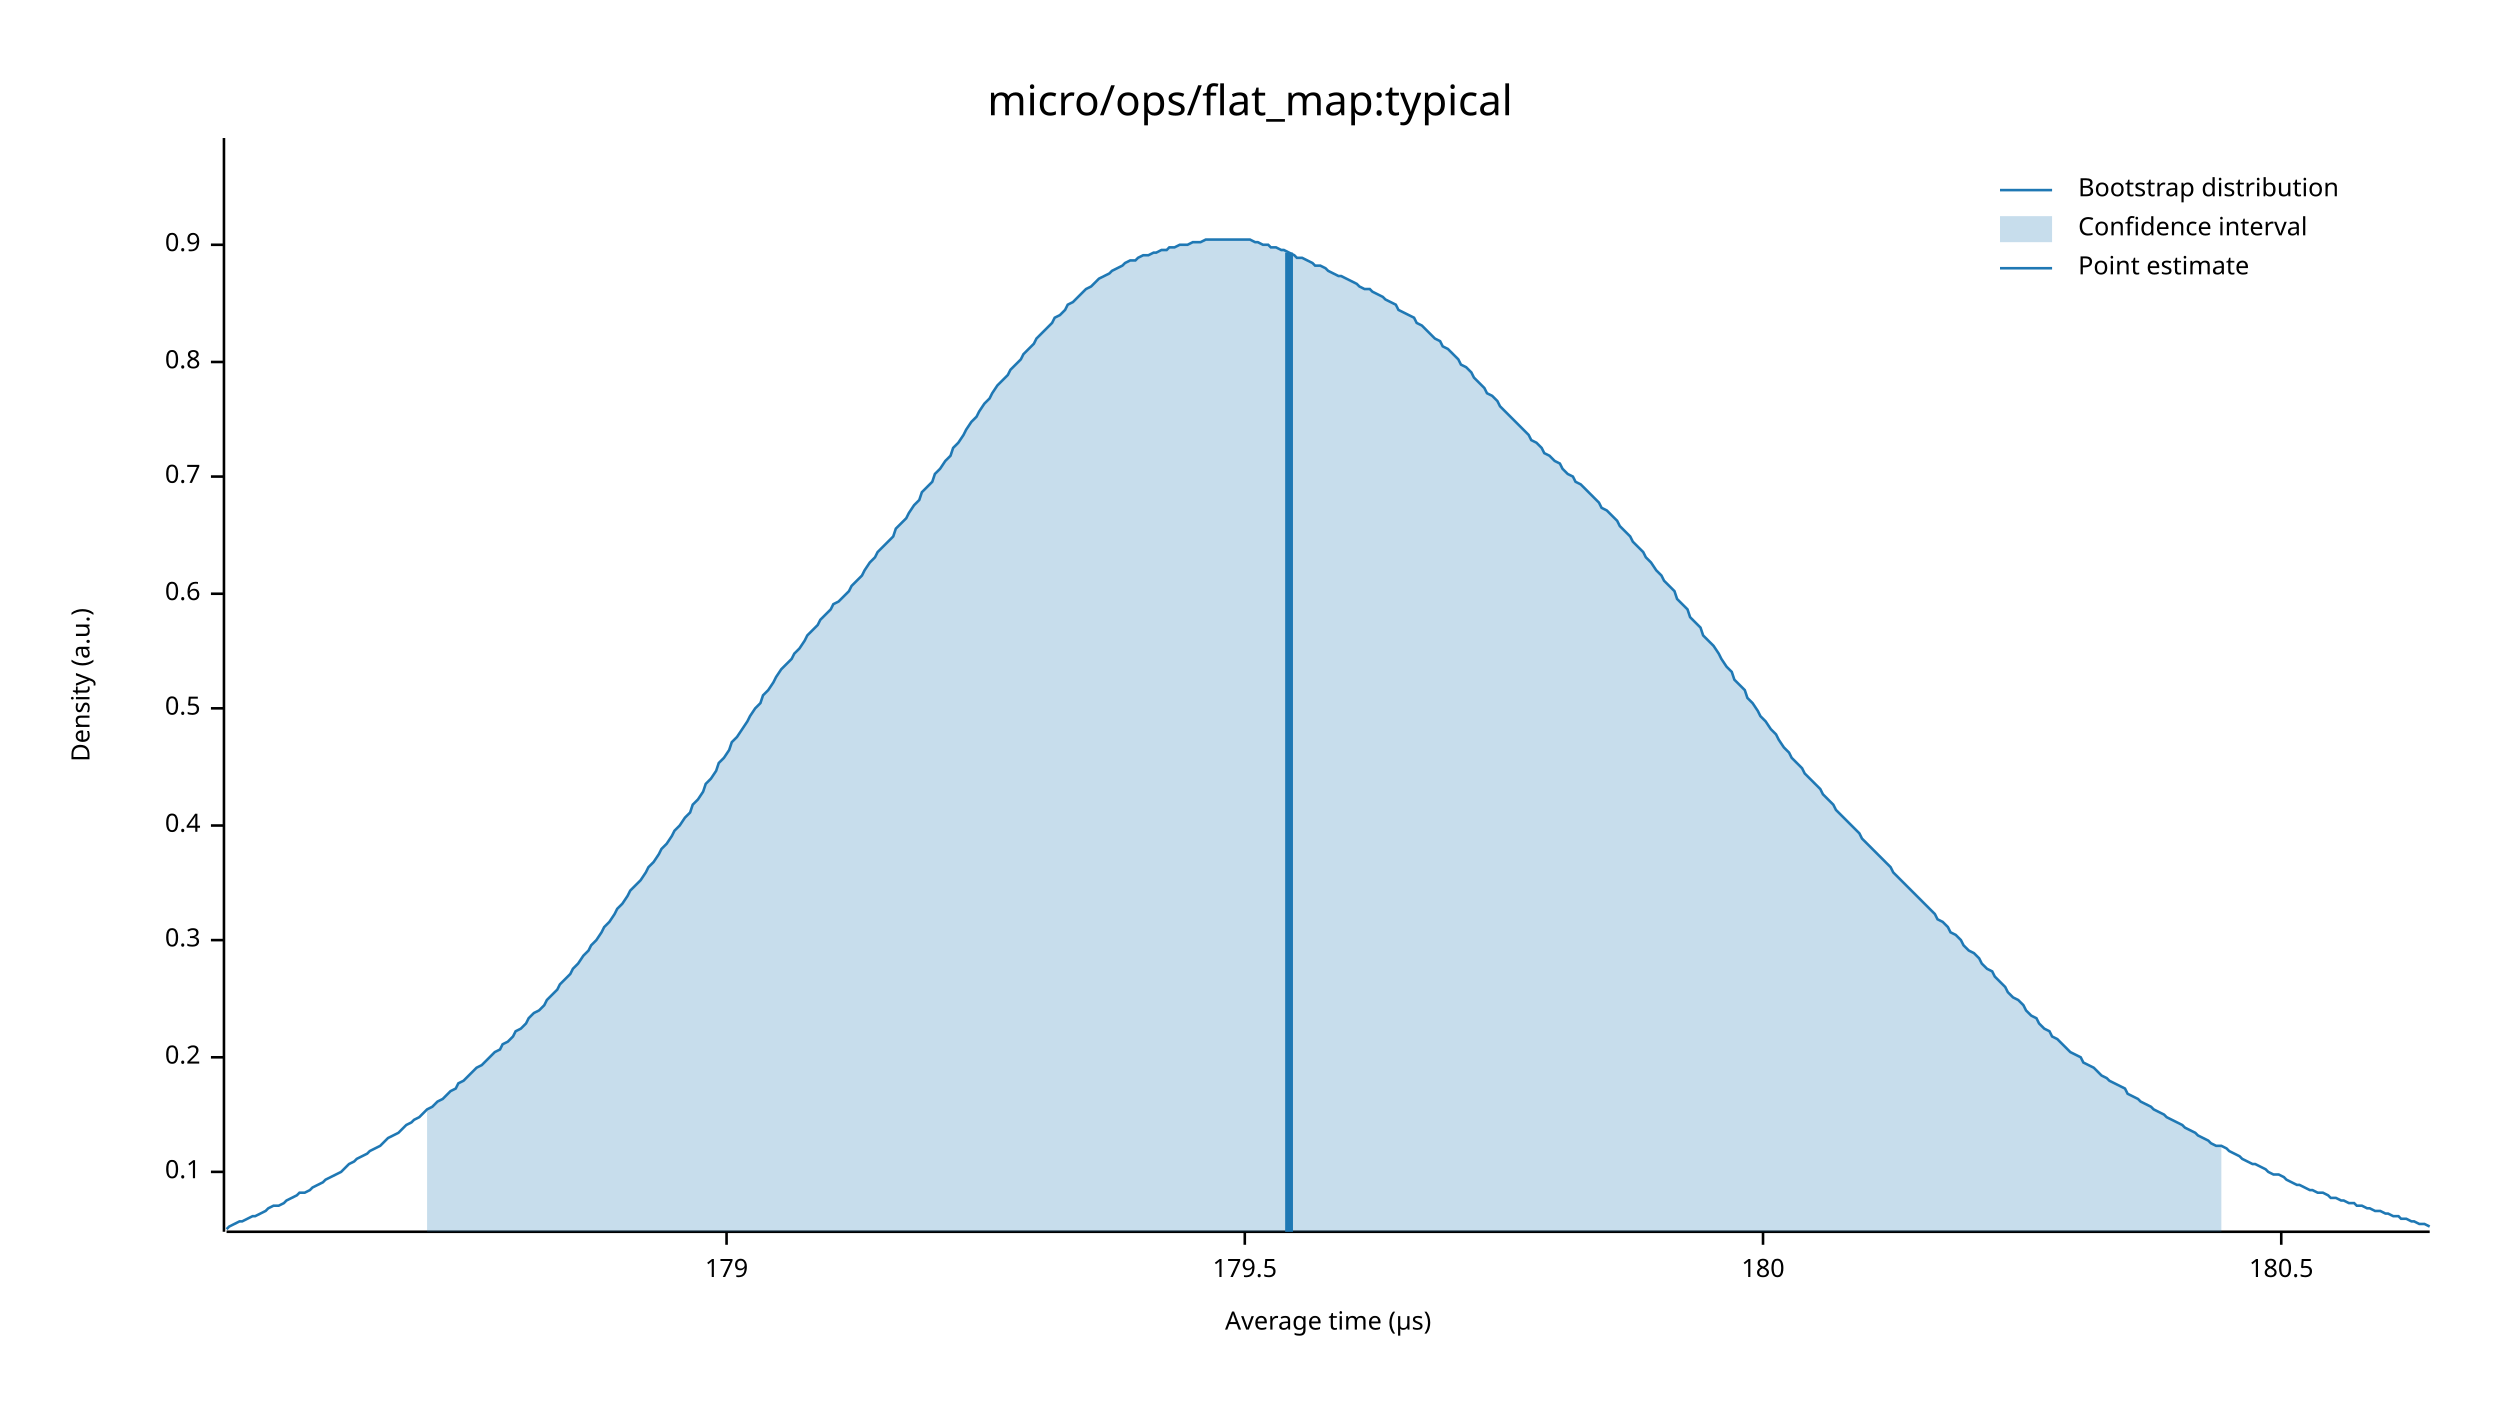
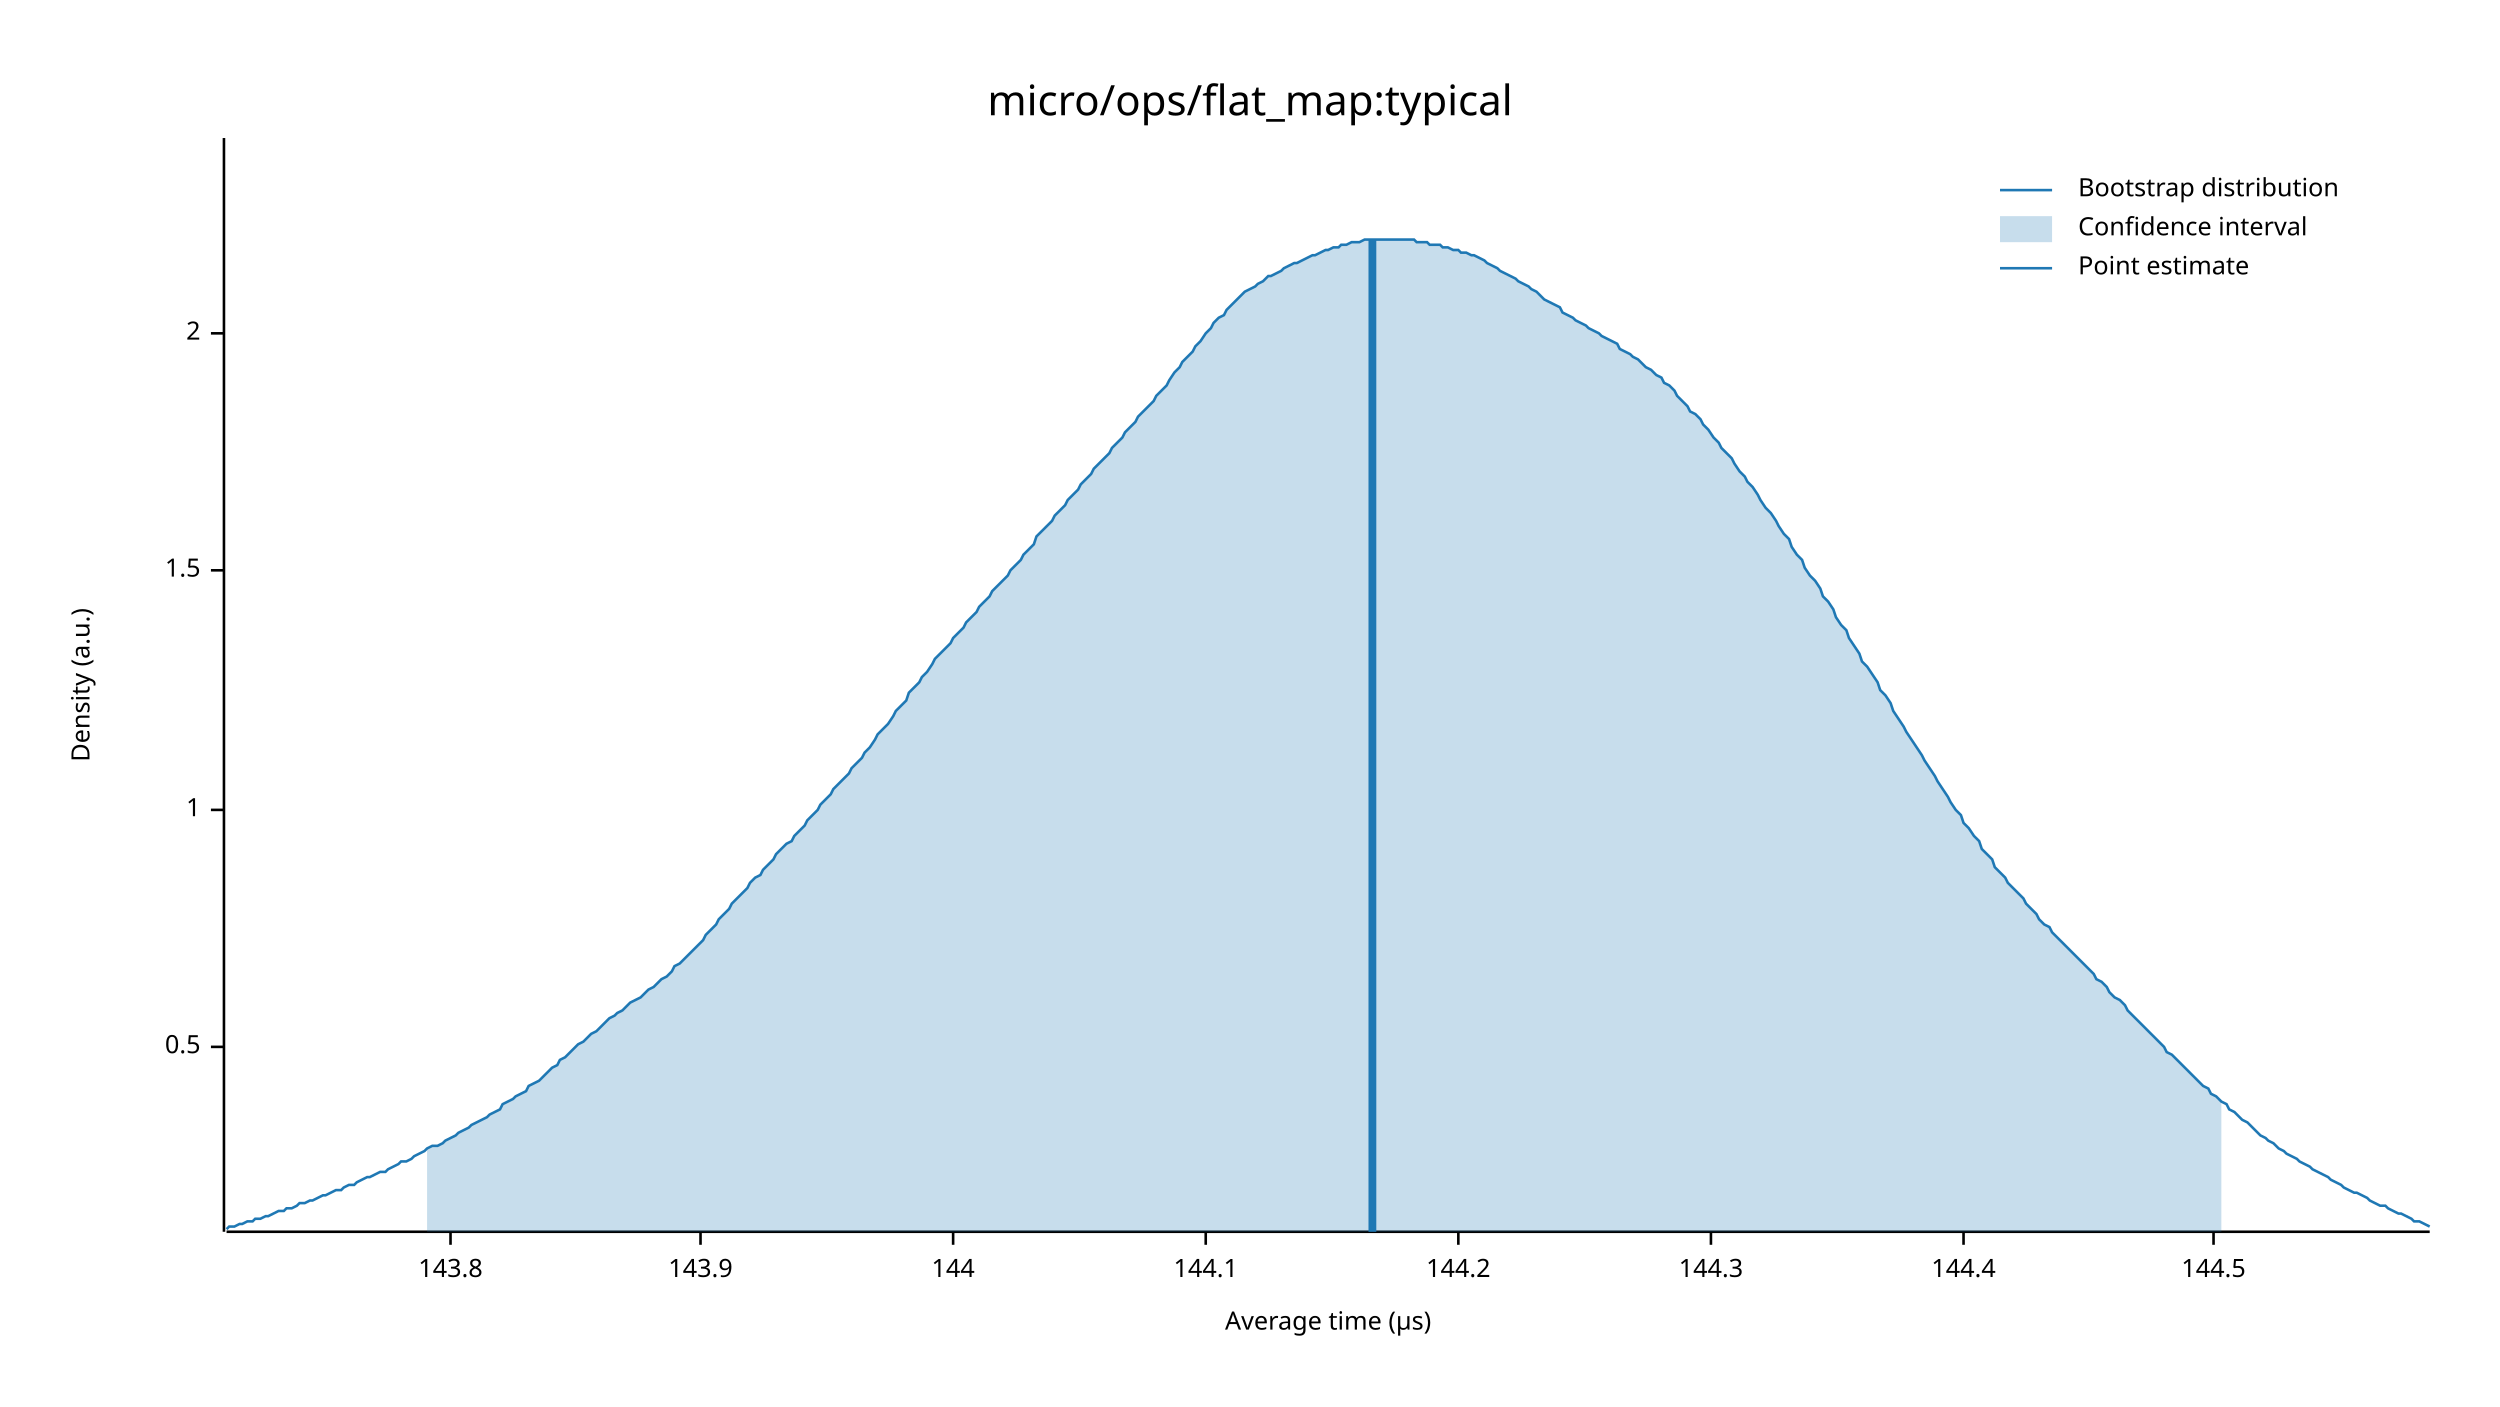
<svg xmlns="http://www.w3.org/2000/svg" width="960" height="540" viewBox="0 0 960 540">
  <text x="480" y="32" dy="0.76em" text-anchor="middle" font-family="sans-serif" font-size="16.129" opacity="1" fill="#000000">
micro/ops/flat_map:typical
</text>
  <text x="27" y="263" dy="0.76em" text-anchor="middle" font-family="sans-serif" font-size="9.677" opacity="1" fill="#000000" transform="rotate(270, 27, 263)">
Density (a.u.)
</text>
  <text x="510" y="513" dy="-0.5ex" text-anchor="middle" font-family="sans-serif" font-size="9.677" opacity="1" fill="#000000">
Average time (µs)
</text>
  <polyline fill="none" opacity="1" stroke="#000000" stroke-width="1" points="86,53 86,473 " />
-   <text x="77" y="450" dy="0.5ex" text-anchor="end" font-family="sans-serif" font-size="9.677" opacity="1" fill="#000000">
- 0.1
- </text>
-   <polyline fill="none" opacity="1" stroke="#000000" stroke-width="1" points="81,450 86,450 " />
-   <text x="77" y="406" dy="0.5ex" text-anchor="end" font-family="sans-serif" font-size="9.677" opacity="1" fill="#000000">
- 0.2
- </text>
-   <polyline fill="none" opacity="1" stroke="#000000" stroke-width="1" points="81,406 86,406 " />
-   <text x="77" y="361" dy="0.5ex" text-anchor="end" font-family="sans-serif" font-size="9.677" opacity="1" fill="#000000">
- 0.3
- </text>
-   <polyline fill="none" opacity="1" stroke="#000000" stroke-width="1" points="81,361 86,361 " />
-   <text x="77" y="317" dy="0.5ex" text-anchor="end" font-family="sans-serif" font-size="9.677" opacity="1" fill="#000000">
- 0.4
- </text>
-   <polyline fill="none" opacity="1" stroke="#000000" stroke-width="1" points="81,317 86,317 " />
-   <text x="77" y="272" dy="0.5ex" text-anchor="end" font-family="sans-serif" font-size="9.677" opacity="1" fill="#000000">
+   <text x="77" y="402" dy="0.5ex" text-anchor="end" font-family="sans-serif" font-size="9.677" opacity="1" fill="#000000">
0.5
</text>
-   <polyline fill="none" opacity="1" stroke="#000000" stroke-width="1" points="81,272 86,272 " />
-   <text x="77" y="228" dy="0.5ex" text-anchor="end" font-family="sans-serif" font-size="9.677" opacity="1" fill="#000000">
- 0.6
+   <polyline fill="none" opacity="1" stroke="#000000" stroke-width="1" points="81,402 86,402 " />
+   <text x="77" y="311" dy="0.5ex" text-anchor="end" font-family="sans-serif" font-size="9.677" opacity="1" fill="#000000">
+ 1
</text>
-   <polyline fill="none" opacity="1" stroke="#000000" stroke-width="1" points="81,228 86,228 " />
-   <text x="77" y="183" dy="0.5ex" text-anchor="end" font-family="sans-serif" font-size="9.677" opacity="1" fill="#000000">
- 0.7
+   <polyline fill="none" opacity="1" stroke="#000000" stroke-width="1" points="81,311 86,311 " />
+   <text x="77" y="219" dy="0.5ex" text-anchor="end" font-family="sans-serif" font-size="9.677" opacity="1" fill="#000000">
+ 1.5
</text>
-   <polyline fill="none" opacity="1" stroke="#000000" stroke-width="1" points="81,183 86,183 " />
-   <text x="77" y="139" dy="0.5ex" text-anchor="end" font-family="sans-serif" font-size="9.677" opacity="1" fill="#000000">
- 0.8
+   <polyline fill="none" opacity="1" stroke="#000000" stroke-width="1" points="81,219 86,219 " />
+   <text x="77" y="128" dy="0.5ex" text-anchor="end" font-family="sans-serif" font-size="9.677" opacity="1" fill="#000000">
+ 2
</text>
-   <polyline fill="none" opacity="1" stroke="#000000" stroke-width="1" points="81,139 86,139 " />
-   <text x="77" y="94" dy="0.5ex" text-anchor="end" font-family="sans-serif" font-size="9.677" opacity="1" fill="#000000">
- 0.9
+   <polyline fill="none" opacity="1" stroke="#000000" stroke-width="1" points="81,128 86,128 " />
+   <polyline fill="none" opacity="1" stroke="#000000" stroke-width="1" points="87,473 933,473 " />
+   <text x="173" y="483" dy="0.76em" text-anchor="middle" font-family="sans-serif" font-size="9.677" opacity="1" fill="#000000">
+ 143.8
</text>
-   <polyline fill="none" opacity="1" stroke="#000000" stroke-width="1" points="81,94 86,94 " />
-   <polyline fill="none" opacity="1" stroke="#000000" stroke-width="1" points="87,473 933,473 " />
-   <text x="279" y="483" dy="0.76em" text-anchor="middle" font-family="sans-serif" font-size="9.677" opacity="1" fill="#000000">
- 179
+   <polyline fill="none" opacity="1" stroke="#000000" stroke-width="1" points="173,473 173,478 " />
+   <text x="269" y="483" dy="0.76em" text-anchor="middle" font-family="sans-serif" font-size="9.677" opacity="1" fill="#000000">
+ 143.9
</text>
-   <polyline fill="none" opacity="1" stroke="#000000" stroke-width="1" points="279,473 279,478 " />
-   <text x="478" y="483" dy="0.76em" text-anchor="middle" font-family="sans-serif" font-size="9.677" opacity="1" fill="#000000">
- 179.5
+   <polyline fill="none" opacity="1" stroke="#000000" stroke-width="1" points="269,473 269,478 " />
+   <text x="366" y="483" dy="0.76em" text-anchor="middle" font-family="sans-serif" font-size="9.677" opacity="1" fill="#000000">
+ 144
</text>
-   <polyline fill="none" opacity="1" stroke="#000000" stroke-width="1" points="478,473 478,478 " />
-   <text x="677" y="483" dy="0.76em" text-anchor="middle" font-family="sans-serif" font-size="9.677" opacity="1" fill="#000000">
- 180
+   <polyline fill="none" opacity="1" stroke="#000000" stroke-width="1" points="366,473 366,478 " />
+   <text x="463" y="483" dy="0.76em" text-anchor="middle" font-family="sans-serif" font-size="9.677" opacity="1" fill="#000000">
+ 144.1
</text>
-   <polyline fill="none" opacity="1" stroke="#000000" stroke-width="1" points="677,473 677,478 " />
-   <text x="876" y="483" dy="0.76em" text-anchor="middle" font-family="sans-serif" font-size="9.677" opacity="1" fill="#000000">
- 180.5
+   <polyline fill="none" opacity="1" stroke="#000000" stroke-width="1" points="463,473 463,478 " />
+   <text x="560" y="483" dy="0.76em" text-anchor="middle" font-family="sans-serif" font-size="9.677" opacity="1" fill="#000000">
+ 144.2
</text>
-   <polyline fill="none" opacity="1" stroke="#000000" stroke-width="1" points="876,473 876,478 " />
-   <polyline fill="none" opacity="1" stroke="#1F78B4" stroke-width="1" points="87,472 88,471 90,470 92,469 93,469 95,468 97,467 98,467 100,466 102,465 103,464 105,463 107,463 109,462 110,461 112,460 114,459 115,458 117,458 119,457 120,456 122,455 124,454 125,453 127,452 129,451 131,450 132,449 134,447 136,446 137,445 139,444 141,443 142,442 144,441 146,440 148,438 149,437 151,436 153,435 154,434 156,432 158,431 159,430 161,429 163,427 164,426 166,425 168,423 170,422 171,421 173,419 175,418 176,416 178,415 180,413 181,412 183,410 185,409 187,407 188,406 190,404 192,403 193,401 195,400 197,398 198,396 200,395 202,393 203,391 205,389 207,388 209,386 210,384 212,382 214,380 215,378 217,376 219,374 220,372 222,370 224,367 226,365 227,363 229,361 231,358 232,356 234,354 236,351 237,349 239,347 241,344 242,342 244,340 246,338 248,335 249,333 251,331 253,328 254,326 256,324 258,321 259,319 261,317 263,314 265,312 266,309 268,307 270,304 271,301 273,299 275,296 276,293 278,291 280,288 281,285 283,283 285,280 287,277 288,275 290,272 292,270 293,267 295,265 297,262 298,260 300,257 302,255 304,253 305,251 307,249 309,246 310,244 312,242 314,240 315,238 317,236 319,234 320,232 322,231 324,229 326,227 327,225 329,223 331,221 332,219 334,216 336,214 337,212 339,210 341,208 343,206 344,203 346,201 348,199 349,197 351,194 353,192 354,189 356,187 358,185 359,182 361,180 363,177 365,175 366,172 368,170 370,167 371,165 373,162 375,160 376,158 378,155 380,153 381,151 383,148 385,146 387,144 388,142 390,140 392,138 393,136 395,134 397,132 398,130 400,128 402,126 404,124 405,122 407,121 409,119 410,117 412,116 414,114 415,113 417,111 419,110 420,109 422,107 424,106 426,105 427,104 429,103 431,102 432,101 434,100 436,100 437,99 439,98 441,98 443,97 444,97 446,96 448,96 449,95 451,95 453,94 454,94 456,94 458,93 459,93 461,93 463,92 465,92 466,92 468,92 470,92 471,92 473,92 475,92 476,92 478,92 480,92 482,93 483,93 485,94 487,94 488,95 490,95 492,96 493,96 495,97 497,98 498,99 500,99 502,100 504,101 505,102 507,102 509,103 510,104 512,105 514,106 515,106 517,107 519,108 521,109 522,110 524,111 526,111 527,112 529,113 531,114 532,115 534,116 536,117 537,119 539,120 541,121 543,122 544,124 546,125 548,127 549,128 551,130 553,131 554,133 556,134 558,136 560,138 561,140 563,141 565,143 566,145 568,147 570,149 571,151 573,152 575,154 576,156 578,158 580,160 582,162 583,163 585,165 587,167 588,169 590,170 592,172 593,174 595,175 597,177 599,178 600,180 602,182 604,183 605,185 607,186 609,188 610,189 612,191 614,193 615,195 617,196 619,198 621,200 622,202 624,204 626,206 627,208 629,210 631,212 632,214 634,216 636,219 638,221 639,223 641,225 643,227 644,230 646,232 648,234 649,237 651,239 653,241 654,244 656,246 658,248 660,251 661,253 663,256 665,258 666,261 668,263 670,265 671,268 673,270 675,273 676,275 678,277 680,280 682,282 683,284 685,287 687,289 688,291 690,293 692,295 693,297 695,299 697,301 699,303 700,305 702,307 704,309 705,311 707,313 709,315 710,316 712,318 714,320 715,322 717,324 719,326 721,328 722,329 724,331 726,333 727,335 729,337 731,339 732,340 734,342 736,344 738,346 739,347 741,349 743,351 744,353 746,354 748,356 749,358 751,359 753,361 754,363 756,365 758,366 760,368 761,370 763,372 765,373 766,375 768,377 770,379 771,381 773,383 775,384 777,386 778,388 780,390 782,391 783,393 785,395 787,396 788,398 790,399 792,401 793,402 795,404 797,405 799,406 800,408 802,409 804,410 805,411 807,413 809,414 810,415 812,416 814,417 816,418 817,420 819,421 821,422 822,423 824,424 826,425 827,426 829,427 831,428 832,429 834,430 836,431 838,432 839,433 841,434 843,435 844,436 846,437 848,438 849,439 851,440 853,440 855,441 856,442 858,443 860,444 861,445 863,446 865,447 866,447 868,448 870,449 871,450 873,451 875,451 877,452 878,453 880,454 882,455 883,455 885,456 887,457 888,457 890,458 892,458 894,459 895,460 897,460 899,461 900,461 902,462 904,462 905,463 907,463 909,464 910,464 912,465 914,465 916,466 917,466 919,467 921,467 922,468 924,468 926,469 927,469 929,470 931,470 933,471 " />
-   <polygon opacity="0.25" fill="#1F78B4" points="164,426 166,425 168,423 170,422 171,421 173,419 175,418 176,416 178,415 180,413 181,412 183,410 185,409 187,407 188,406 190,404 192,403 193,401 195,400 197,398 198,396 200,395 202,393 203,391 205,389 207,388 209,386 210,384 212,382 214,380 215,378 217,376 219,374 220,372 222,370 224,367 226,365 227,363 229,361 231,358 232,356 234,354 236,351 237,349 239,347 241,344 242,342 244,340 246,338 248,335 249,333 251,331 253,328 254,326 256,324 258,321 259,319 261,317 263,314 265,312 266,309 268,307 270,304 271,301 273,299 275,296 276,293 278,291 280,288 281,285 283,283 285,280 287,277 288,275 290,272 292,270 293,267 295,265 297,262 298,260 300,257 302,255 304,253 305,251 307,249 309,246 310,244 312,242 314,240 315,238 317,236 319,234 320,232 322,231 324,229 326,227 327,225 329,223 331,221 332,219 334,216 336,214 337,212 339,210 341,208 343,206 344,203 346,201 348,199 349,197 351,194 353,192 354,189 356,187 358,185 359,182 361,180 363,177 365,175 366,172 368,170 370,167 371,165 373,162 375,160 376,158 378,155 380,153 381,151 383,148 385,146 387,144 388,142 390,140 392,138 393,136 395,134 397,132 398,130 400,128 402,126 404,124 405,122 407,121 409,119 410,117 412,116 414,114 415,113 417,111 419,110 420,109 422,107 424,106 426,105 427,104 429,103 431,102 432,101 434,100 436,100 437,99 439,98 441,98 443,97 444,97 446,96 448,96 449,95 451,95 453,94 454,94 456,94 458,93 459,93 461,93 463,92 465,92 466,92 468,92 470,92 471,92 473,92 475,92 476,92 478,92 480,92 482,93 483,93 485,94 487,94 488,95 490,95 492,96 493,96 495,97 497,98 498,99 500,99 502,100 504,101 505,102 507,102 509,103 510,104 512,105 514,106 515,106 517,107 519,108 521,109 522,110 524,111 526,111 527,112 529,113 531,114 532,115 534,116 536,117 537,119 539,120 541,121 543,122 544,124 546,125 548,127 549,128 551,130 553,131 554,133 556,134 558,136 560,138 561,140 563,141 565,143 566,145 568,147 570,149 571,151 573,152 575,154 576,156 578,158 580,160 582,162 583,163 585,165 587,167 588,169 590,170 592,172 593,174 595,175 597,177 599,178 600,180 602,182 604,183 605,185 607,186 609,188 610,189 612,191 614,193 615,195 617,196 619,198 621,200 622,202 624,204 626,206 627,208 629,210 631,212 632,214 634,216 636,219 638,221 639,223 641,225 643,227 644,230 646,232 648,234 649,237 651,239 653,241 654,244 656,246 658,248 660,251 661,253 663,256 665,258 666,261 668,263 670,265 671,268 673,270 675,273 676,275 678,277 680,280 682,282 683,284 685,287 687,289 688,291 690,293 692,295 693,297 695,299 697,301 699,303 700,305 702,307 704,309 705,311 707,313 709,315 710,316 712,318 714,320 715,322 717,324 719,326 721,328 722,329 724,331 726,333 727,335 729,337 731,339 732,340 734,342 736,344 738,346 739,347 741,349 743,351 744,353 746,354 748,356 749,358 751,359 753,361 754,363 756,365 758,366 760,368 761,370 763,372 765,373 766,375 768,377 770,379 771,381 773,383 775,384 777,386 778,388 780,390 782,391 783,393 785,395 787,396 788,398 790,399 792,401 793,402 795,404 797,405 799,406 800,408 802,409 804,410 805,411 807,413 809,414 810,415 812,416 814,417 816,418 817,420 819,421 821,422 822,423 824,424 826,425 827,426 829,427 831,428 832,429 834,430 836,431 838,432 839,433 841,434 843,435 844,436 846,437 848,438 849,439 851,440 853,440 853,473 164,473 " />
-   <polyline fill="none" opacity="1" stroke="#1F78B4" stroke-width="3" points="495,473 495,97 " />
+   <polyline fill="none" opacity="1" stroke="#000000" stroke-width="1" points="560,473 560,478 " />
+   <text x="657" y="483" dy="0.76em" text-anchor="middle" font-family="sans-serif" font-size="9.677" opacity="1" fill="#000000">
+ 144.3
+ </text>
+   <polyline fill="none" opacity="1" stroke="#000000" stroke-width="1" points="657,473 657,478 " />
+   <text x="754" y="483" dy="0.76em" text-anchor="middle" font-family="sans-serif" font-size="9.677" opacity="1" fill="#000000">
+ 144.4
+ </text>
+   <polyline fill="none" opacity="1" stroke="#000000" stroke-width="1" points="754,473 754,478 " />
+   <text x="850" y="483" dy="0.76em" text-anchor="middle" font-family="sans-serif" font-size="9.677" opacity="1" fill="#000000">
+ 144.5
+ </text>
+   <polyline fill="none" opacity="1" stroke="#000000" stroke-width="1" points="850,473 850,478 " />
+   <polyline fill="none" opacity="1" stroke="#1F78B4" stroke-width="1" points="87,472 88,471 90,471 92,470 93,470 95,469 97,469 98,468 100,468 102,467 103,467 105,466 107,465 109,465 110,464 112,464 114,463 115,462 117,462 119,461 120,461 122,460 124,459 125,459 127,458 129,457 131,457 132,456 134,455 136,455 137,454 139,453 141,452 142,452 144,451 146,450 148,450 149,449 151,448 153,447 154,446 156,446 158,445 159,444 161,443 163,442 164,441 166,440 168,440 170,439 171,438 173,437 175,436 176,435 178,434 180,433 181,432 183,431 185,430 187,429 188,428 190,427 192,426 193,424 195,423 197,422 198,421 200,420 202,419 203,417 205,416 207,415 209,413 210,412 212,410 214,409 215,407 217,406 219,404 220,403 222,401 224,400 226,398 227,397 229,396 231,394 232,393 234,391 236,390 237,389 239,388 241,386 242,385 244,384 246,383 248,381 249,380 251,379 253,377 254,376 256,375 258,373 259,371 261,370 263,368 265,366 266,365 268,363 270,361 271,359 273,357 275,355 276,353 278,351 280,349 281,347 283,345 285,343 287,341 288,339 290,337 292,336 293,334 295,332 297,330 298,328 300,326 302,324 304,323 305,321 307,319 309,317 310,315 312,313 314,311 315,309 317,307 319,305 320,303 322,301 324,299 326,297 327,295 329,293 331,291 332,289 334,287 336,284 337,282 339,280 341,278 343,275 344,273 346,271 348,269 349,266 351,264 353,262 354,260 356,258 358,255 359,253 361,251 363,249 365,247 366,245 368,243 370,241 371,239 373,237 375,235 376,233 378,231 380,229 381,227 383,225 385,223 387,221 388,219 390,217 392,215 393,213 395,211 397,209 398,206 400,204 402,202 404,200 405,198 407,196 409,194 410,192 412,190 414,188 415,186 417,184 419,182 420,180 422,178 424,176 426,174 427,172 429,170 431,168 432,166 434,164 436,162 437,160 439,158 441,156 443,154 444,152 446,150 448,148 449,146 451,143 453,141 454,139 456,137 458,135 459,133 461,131 463,128 465,126 466,124 468,122 470,121 471,119 473,117 475,115 476,114 478,112 480,111 482,110 483,109 485,108 487,106 488,106 490,105 492,104 493,103 495,102 497,101 498,101 500,100 502,99 504,98 505,98 507,97 509,96 510,96 512,95 514,95 515,94 517,94 519,93 521,93 522,93 524,92 526,92 527,92 529,92 531,92 532,92 534,92 536,92 537,92 539,92 541,92 543,92 544,93 546,93 548,93 549,94 551,94 553,94 554,95 556,95 558,96 560,96 561,97 563,97 565,98 566,98 568,99 570,100 571,101 573,102 575,103 576,104 578,105 580,106 582,107 583,108 585,109 587,110 588,111 590,112 592,114 593,115 595,116 597,117 599,118 600,120 602,121 604,122 605,123 607,124 609,125 610,126 612,127 614,128 615,129 617,130 619,131 621,132 622,134 624,135 626,136 627,137 629,138 631,140 632,141 634,142 636,144 638,145 639,147 641,148 643,150 644,152 646,154 648,156 649,158 651,159 653,161 654,163 656,165 658,168 660,170 661,172 663,174 665,176 666,178 668,181 670,183 671,185 673,187 675,190 676,192 678,195 680,197 682,200 683,202 685,205 687,207 688,210 690,213 692,215 693,218 695,221 697,223 699,226 700,229 702,231 704,234 705,237 707,240 709,242 710,245 712,248 714,251 715,254 717,256 719,259 721,262 722,265 724,267 726,270 727,273 729,276 731,279 732,281 734,284 736,287 738,290 739,292 741,295 743,298 744,300 746,303 748,306 749,308 751,311 753,313 754,316 756,318 758,321 760,323 761,326 763,328 765,330 766,333 768,335 770,337 771,339 773,341 775,343 777,345 778,347 780,349 782,351 783,353 785,355 787,356 788,358 790,360 792,362 793,363 795,365 797,367 799,369 800,370 802,372 804,374 805,376 807,377 809,379 810,381 812,383 814,384 816,386 817,388 819,390 821,392 822,393 824,395 826,397 827,398 829,400 831,402 832,404 834,405 836,407 838,409 839,410 841,412 843,414 844,415 846,417 848,418 849,420 851,421 853,423 855,424 856,426 858,427 860,429 861,430 863,431 865,433 866,434 868,436 870,437 871,438 873,439 875,441 877,442 878,443 880,444 882,445 883,446 885,447 887,448 888,449 890,450 892,451 894,452 895,453 897,454 899,455 900,456 902,457 904,458 905,458 907,459 909,460 910,461 912,462 914,463 916,463 917,464 919,465 921,466 922,466 924,467 926,468 927,469 929,469 931,470 933,471 " />
+   <polygon opacity="0.25" fill="#1F78B4" points="164,441 166,440 168,440 170,439 171,438 173,437 175,436 176,435 178,434 180,433 181,432 183,431 185,430 187,429 188,428 190,427 192,426 193,424 195,423 197,422 198,421 200,420 202,419 203,417 205,416 207,415 209,413 210,412 212,410 214,409 215,407 217,406 219,404 220,403 222,401 224,400 226,398 227,397 229,396 231,394 232,393 234,391 236,390 237,389 239,388 241,386 242,385 244,384 246,383 248,381 249,380 251,379 253,377 254,376 256,375 258,373 259,371 261,370 263,368 265,366 266,365 268,363 270,361 271,359 273,357 275,355 276,353 278,351 280,349 281,347 283,345 285,343 287,341 288,339 290,337 292,336 293,334 295,332 297,330 298,328 300,326 302,324 304,323 305,321 307,319 309,317 310,315 312,313 314,311 315,309 317,307 319,305 320,303 322,301 324,299 326,297 327,295 329,293 331,291 332,289 334,287 336,284 337,282 339,280 341,278 343,275 344,273 346,271 348,269 349,266 351,264 353,262 354,260 356,258 358,255 359,253 361,251 363,249 365,247 366,245 368,243 370,241 371,239 373,237 375,235 376,233 378,231 380,229 381,227 383,225 385,223 387,221 388,219 390,217 392,215 393,213 395,211 397,209 398,206 400,204 402,202 404,200 405,198 407,196 409,194 410,192 412,190 414,188 415,186 417,184 419,182 420,180 422,178 424,176 426,174 427,172 429,170 431,168 432,166 434,164 436,162 437,160 439,158 441,156 443,154 444,152 446,150 448,148 449,146 451,143 453,141 454,139 456,137 458,135 459,133 461,131 463,128 465,126 466,124 468,122 470,121 471,119 473,117 475,115 476,114 478,112 480,111 482,110 483,109 485,108 487,106 488,106 490,105 492,104 493,103 495,102 497,101 498,101 500,100 502,99 504,98 505,98 507,97 509,96 510,96 512,95 514,95 515,94 517,94 519,93 521,93 522,93 524,92 526,92 527,92 529,92 531,92 532,92 534,92 536,92 537,92 539,92 541,92 543,92 544,93 546,93 548,93 549,94 551,94 553,94 554,95 556,95 558,96 560,96 561,97 563,97 565,98 566,98 568,99 570,100 571,101 573,102 575,103 576,104 578,105 580,106 582,107 583,108 585,109 587,110 588,111 590,112 592,114 593,115 595,116 597,117 599,118 600,120 602,121 604,122 605,123 607,124 609,125 610,126 612,127 614,128 615,129 617,130 619,131 621,132 622,134 624,135 626,136 627,137 629,138 631,140 632,141 634,142 636,144 638,145 639,147 641,148 643,150 644,152 646,154 648,156 649,158 651,159 653,161 654,163 656,165 658,168 660,170 661,172 663,174 665,176 666,178 668,181 670,183 671,185 673,187 675,190 676,192 678,195 680,197 682,200 683,202 685,205 687,207 688,210 690,213 692,215 693,218 695,221 697,223 699,226 700,229 702,231 704,234 705,237 707,240 709,242 710,245 712,248 714,251 715,254 717,256 719,259 721,262 722,265 724,267 726,270 727,273 729,276 731,279 732,281 734,284 736,287 738,290 739,292 741,295 743,298 744,300 746,303 748,306 749,308 751,311 753,313 754,316 756,318 758,321 760,323 761,326 763,328 765,330 766,333 768,335 770,337 771,339 773,341 775,343 777,345 778,347 780,349 782,351 783,353 785,355 787,356 788,358 790,360 792,362 793,363 795,365 797,367 799,369 800,370 802,372 804,374 805,376 807,377 809,379 810,381 812,383 814,384 816,386 817,388 819,390 821,392 822,393 824,395 826,397 827,398 829,400 831,402 832,404 834,405 836,407 838,409 839,410 841,412 843,414 844,415 846,417 848,418 849,420 851,421 853,423 853,473 164,473 " />
+   <polyline fill="none" opacity="1" stroke="#1F78B4" stroke-width="3" points="527,473 527,92 " />
  <text x="798" y="68" dy="0.76em" text-anchor="start" font-family="sans-serif" font-size="9.677" opacity="1" fill="#000000">
Bootstrap distribution
</text>
  <text x="798" y="83" dy="0.76em" text-anchor="start" font-family="sans-serif" font-size="9.677" opacity="1" fill="#000000">
Confidence interval
</text>
  <text x="798" y="98" dy="0.76em" text-anchor="start" font-family="sans-serif" font-size="9.677" opacity="1" fill="#000000">
Point estimate
</text>
  <polyline fill="none" opacity="1" stroke="#1F78B4" stroke-width="1" points="768,73 788,73 " />
  <rect x="768" y="83" width="20" height="10" opacity="0.25" fill="#1F78B4" stroke="none" />
  <polyline fill="none" opacity="1" stroke="#1F78B4" stroke-width="1" points="768,103 788,103 " />
</svg>
